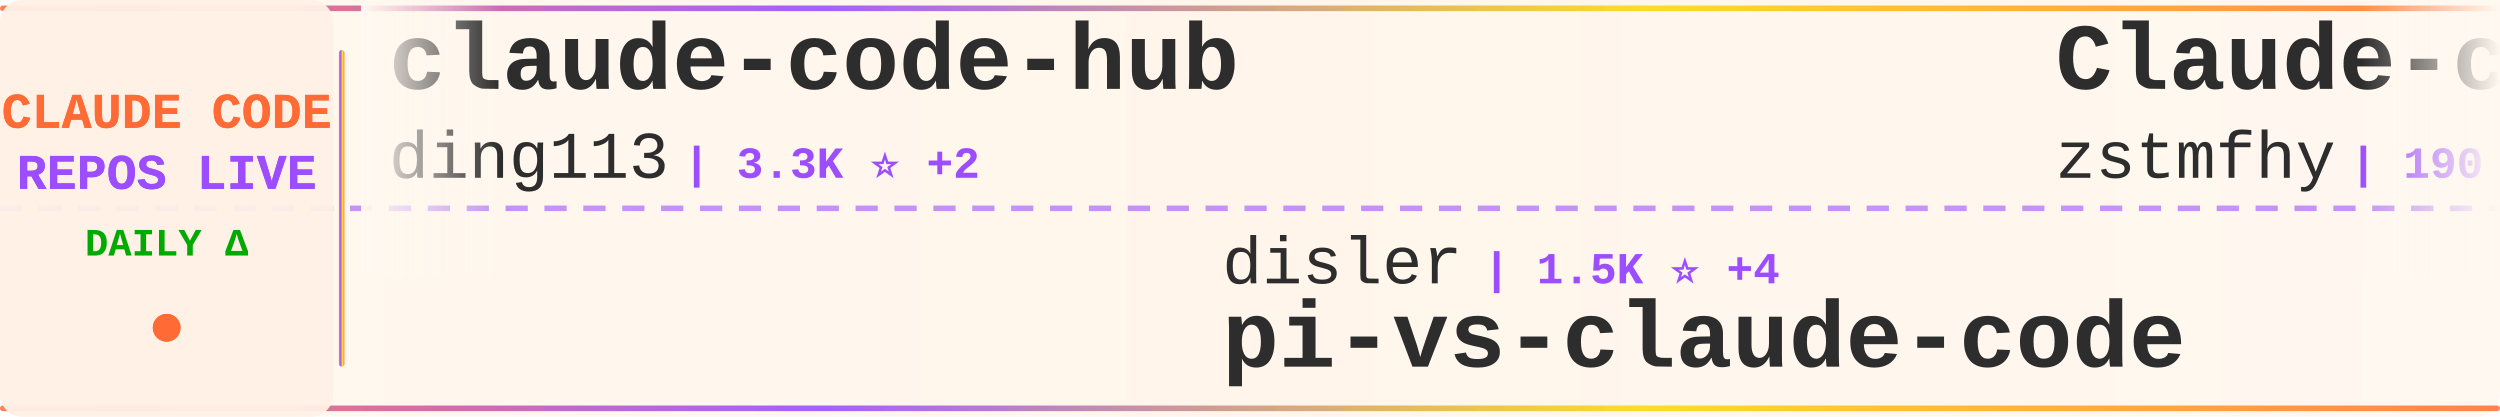
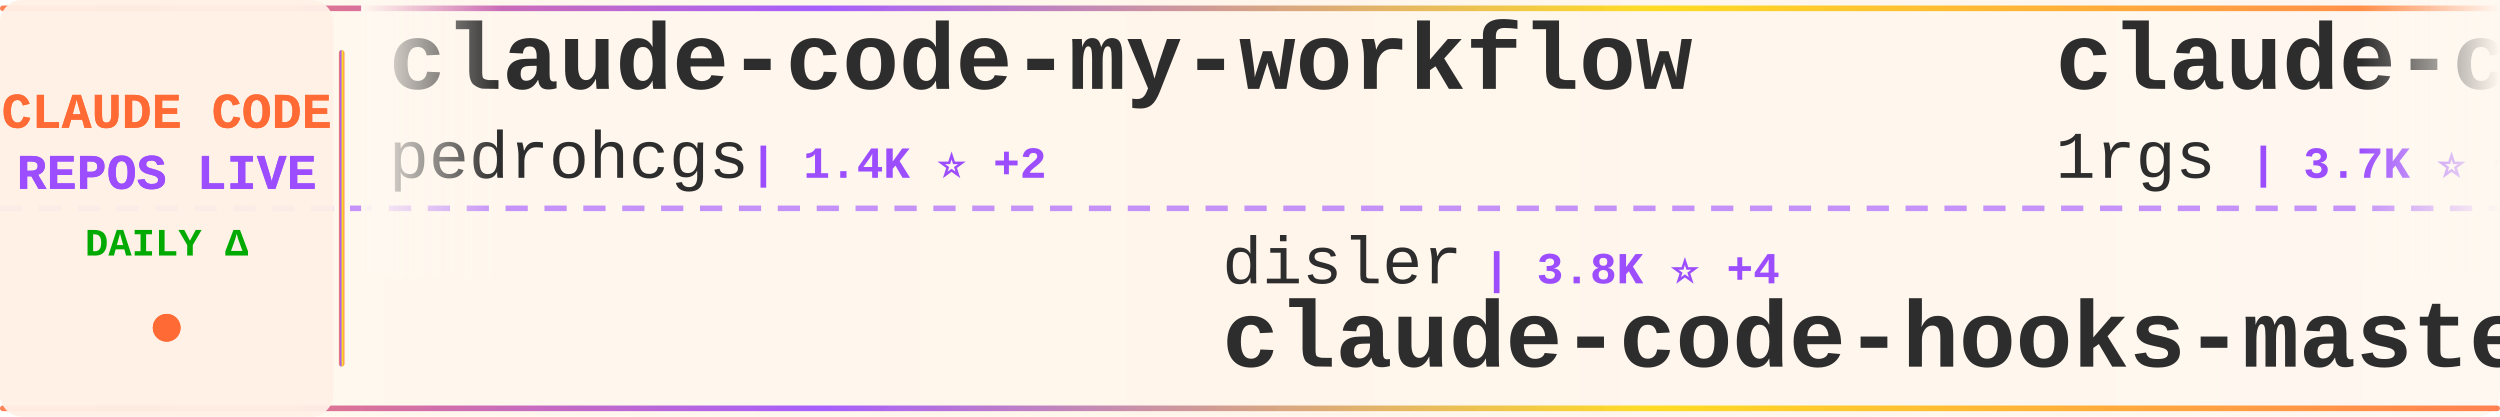
<svg xmlns="http://www.w3.org/2000/svg" width="900" height="150">
  <defs>
    <linearGradient id="tickerBg" x1="0%" y1="0%" x2="100%" y2="0%">
      <stop offset="0%" style="stop-color:#fff8f0;stop-opacity:0.98" />
      <stop offset="50%" style="stop-color:#fff5eb;stop-opacity:1" />
      <stop offset="100%" style="stop-color:#fff8f0;stop-opacity:0.98" />
    </linearGradient>
    <linearGradient id="borderGrad" x1="0%" y1="0%" x2="100%" y2="0%">
      <stop offset="0%" style="stop-color:#FF6B35;stop-opacity:0.85">
        <animate attributeName="stop-opacity" values="0.85;1;0.85" dur="2s" repeatCount="indefinite" />
      </stop>
      <stop offset="33%" style="stop-color:#9C4EFF;stop-opacity:0.9">
        <animate attributeName="stop-opacity" values="0.9;1;0.9" dur="2.2s" repeatCount="indefinite" />
      </stop>
      <stop offset="66%" style="stop-color:#FFD700;stop-opacity:0.85">
        <animate attributeName="stop-opacity" values="0.85;1;0.85" dur="1.8s" repeatCount="indefinite" />
      </stop>
      <stop offset="100%" style="stop-color:#FF6B35;stop-opacity:0.85">
        <animate attributeName="stop-opacity" values="0.85;1;0.85" dur="2s" repeatCount="indefinite" />
      </stop>
    </linearGradient>
    <filter id="textGlow">
      <feGaussianBlur stdDeviation="0.15" result="coloredBlur" />
      <feMerge>
        <feMergeNode in="coloredBlur" />
        <feMergeNode in="SourceGraphic" />
      </feMerge>
    </filter>
    <filter id="metricGlow">
      <feGaussianBlur stdDeviation="0.2" result="coloredBlur" />
      <feMerge>
        <feMergeNode in="coloredBlur" />
        <feMergeNode in="SourceGraphic" />
      </feMerge>
    </filter>
    <linearGradient id="leftFade" x1="0%" y1="0%" x2="100%" y2="0%">
      <stop offset="0%" style="stop-color:#fff8f0;stop-opacity:1" />
      <stop offset="100%" style="stop-color:#fff8f0;stop-opacity:0" />
    </linearGradient>
    <linearGradient id="rightFade" x1="0%" y1="0%" x2="100%" y2="0%">
      <stop offset="0%" style="stop-color:#fff8f0;stop-opacity:0" />
      <stop offset="100%" style="stop-color:#fff8f0;stop-opacity:1" />
    </linearGradient>
  </defs>
  <rect width="900" height="150" fill="url(#tickerBg)" rx="8" />
  <rect x="0" y="2" width="900" height="2" fill="url(#borderGrad)" rx="1" />
  <rect x="0" y="146" width="900" height="2" fill="url(#borderGrad)" rx="1" />
  <line x1="0" y1="75" x2="900" y2="75" stroke="#9C4EFF" stroke-width="2" stroke-dasharray="8 6" opacity="0.6" />
  <rect x="0" y="0" width="120" height="150" fill="#fff0e6" opacity="0.95" rx="8" />
  <text x="60" y="46" font-family="'Courier New', monospace" font-size="18" font-weight="bold" fill="#FF6B35" text-anchor="middle" filter="url(#textGlow)">
    CLAUDE CODE
  </text>
  <text x="60" y="68" font-family="'Courier New', monospace" font-size="18" font-weight="bold" fill="#9C4EFF" text-anchor="middle" filter="url(#textGlow)">
    REPOS LIVE
  </text>
  <text x="60" y="92" font-family="'Courier New', monospace" font-size="14" font-weight="bold" fill="#00aa00" text-anchor="middle">
    DAILY Δ
  </text>
  <circle cx="60" cy="118" r="5" fill="#FF6B35" filter="url(#metricGlow)">
    <animate attributeName="r" values="4;6;4" dur="1.5s" repeatCount="indefinite" />
    <animate attributeName="opacity" values="0.6;1;0.6" dur="1.5s" repeatCount="indefinite" />
  </circle>
  <rect x="122" y="18" width="2" height="114" fill="url(#borderGrad)" rx="1" />
  <clipPath id="tickerClip">
    <rect x="130" y="0" width="770" height="150" />
  </clipPath>
  <g clip-path="url(#tickerClip)">
    <g id="tickerItems">
      <animateTransform attributeName="transform" attributeType="XML" type="translate" from="0 0" to="-3000 0" dur="54s" repeatCount="indefinite" />
      <g transform="translate(0, 0)">
-         <text x="140" y="32" font-family="'Courier New', monospace" font-size="34" font-weight="bold" fill="#2d2d2d">claude-code-hub</text>
-         <text x="140" y="64" font-family="'Courier New', monospace" font-size="24" font-weight="normal" fill="#2d2d2d" opacity="1.0">ding113</text>
-         <text x="246" y="64" font-family="'Courier New', monospace" font-size="16" font-weight="bold" fill="#9C4EFF"> | 3.3K ⭐ +2</text>
+         <text x="140" y="32" font-family="'Courier New', monospace" font-size="34" font-weight="bold" fill="#2d2d2d">claude-code-my-workflow</text>
+         <text x="140" y="64" font-family="'Courier New', monospace" font-size="24" font-weight="normal" fill="#2d2d2d" opacity="1.0">pedrohcgs</text>
+         <text x="270" y="64" font-family="'Courier New', monospace" font-size="16" font-weight="bold" fill="#9C4EFF"> | 1.4K ⭐ +2</text>
      </g>
      <g transform="translate(300, 0)">
        <text x="140" y="102" font-family="'Courier New', monospace" font-size="24" font-weight="normal" fill="#2d2d2d" opacity="1.0">disler</text>
-         <text x="234" y="102" font-family="'Courier New', monospace" font-size="16" font-weight="bold" fill="#9C4EFF"> | 1.5K ⭐ +4</text>
-         <text x="140" y="132" font-family="'Courier New', monospace" font-size="34" font-weight="bold" fill="#2d2d2d">pi-vs-claude-code</text>
+         <text x="234" y="102" font-family="'Courier New', monospace" font-size="16" font-weight="bold" fill="#9C4EFF"> | 3.8K ⭐ +4</text>
+         <text x="140" y="132" font-family="'Courier New', monospace" font-size="34" font-weight="bold" fill="#2d2d2d">claude-code-hooks-master...</text>
      </g>
      <g transform="translate(600, 0)">
-         <text x="140" y="32" font-family="'Courier New', monospace" font-size="34" font-weight="bold" fill="#2d2d2d">Claude-code</text>
-         <text x="140" y="64" font-family="'Courier New', monospace" font-size="24" font-weight="normal" fill="#2d2d2d" opacity="1.0">zstmfhy</text>
-         <text x="246" y="64" font-family="'Courier New', monospace" font-size="16" font-weight="bold" fill="#9C4EFF"> | 190 ⭐</text>
-       </g>
-       <g transform="translate(900, 0)">
-         <text x="140" y="102" font-family="'Courier New', monospace" font-size="24" font-weight="normal" fill="#2d2d2d" opacity="1.0">asgeirtj</text>
-         <text x="258" y="102" font-family="'Courier New', monospace" font-size="16" font-weight="bold" fill="#9C4EFF"> | 59.2K ⭐ +206</text>
-         <text x="140" y="132" font-family="'Courier New', monospace" font-size="34" font-weight="bold" fill="#2d2d2d">system_prompts_leaks</text>
-       </g>
-       <g transform="translate(1200, 0)">
-         <text x="140" y="32" font-family="'Courier New', monospace" font-size="34" font-weight="bold" fill="#2d2d2d">Claude-Code-Source-Study</text>
-         <text x="140" y="64" font-family="'Courier New', monospace" font-size="24" font-weight="normal" fill="#2d2d2d" opacity="1.0">luyao618</text>
-         <text x="258" y="64" font-family="'Courier New', monospace" font-size="16" font-weight="bold" fill="#9C4EFF"> | 1.6K ⭐ +3</text>
-       </g>
-       <g transform="translate(1500, 0)">
-         <text x="140" y="102" font-family="'Courier New', monospace" font-size="24" font-weight="normal" fill="#2d2d2d" opacity="1.0">feiskyer</text>
-         <text x="258" y="102" font-family="'Courier New', monospace" font-size="16" font-weight="bold" fill="#9C4EFF"> | 1.6K ⭐ +2</text>
-         <text x="140" y="132" font-family="'Courier New', monospace" font-size="34" font-weight="bold" fill="#2d2d2d">claude-code-settings</text>
-       </g>
-       <g transform="translate(1800, 0)">
-         <text x="140" y="32" font-family="'Courier New', monospace" font-size="34" font-weight="bold" fill="#2d2d2d">learn-claude-code</text>
-         <text x="140" y="64" font-family="'Courier New', monospace" font-size="24" font-weight="normal" fill="#2d2d2d" opacity="1.0">shareAI-lab</text>
-         <text x="294" y="64" font-family="'Courier New', monospace" font-size="16" font-weight="bold" fill="#9C4EFF"> | 71.7K ⭐ +179</text>
-       </g>
-       <g transform="translate(2100, 0)">
-         <text x="140" y="102" font-family="'Courier New', monospace" font-size="24" font-weight="normal" fill="#2d2d2d" opacity="1.0">Cranot</text>
-         <text x="234" y="102" font-family="'Courier New', monospace" font-size="16" font-weight="bold" fill="#9C4EFF"> | 2.8K ⭐</text>
-         <text x="140" y="132" font-family="'Courier New', monospace" font-size="34" font-weight="bold" fill="#2d2d2d">claude-code-guide</text>
-       </g>
-       <g transform="translate(2400, 0)">
        <text x="140" y="32" font-family="'Courier New', monospace" font-size="34" font-weight="bold" fill="#2d2d2d">claude-code-proxy</text>
        <text x="140" y="64" font-family="'Courier New', monospace" font-size="24" font-weight="normal" fill="#2d2d2d" opacity="1.0">1rgs</text>
        <text x="210" y="64" font-family="'Courier New', monospace" font-size="16" font-weight="bold" fill="#9C4EFF"> | 3.7K ⭐ +2</text>
      </g>
+       <g transform="translate(900, 0)">
+         <text x="140" y="102" font-family="'Courier New', monospace" font-size="24" font-weight="normal" fill="#2d2d2d" opacity="1.0">Donchitos</text>
+         <text x="270" y="102" font-family="'Courier New', monospace" font-size="16" font-weight="bold" fill="#9C4EFF"> | 23.2K ⭐ +45</text>
+         <text x="140" y="132" font-family="'Courier New', monospace" font-size="34" font-weight="bold" fill="#2d2d2d">Claude-Code-Game-Studios</text>
+       </g>
+       <g transform="translate(1200, 0)">
+         <text x="140" y="32" font-family="'Courier New', monospace" font-size="34" font-weight="bold" fill="#2d2d2d">claude-code-harness</text>
+         <text x="140" y="64" font-family="'Courier New', monospace" font-size="24" font-weight="normal" fill="#2d2d2d" opacity="1.0">Chachamaru127</text>
+         <text x="318" y="64" font-family="'Courier New', monospace" font-size="16" font-weight="bold" fill="#9C4EFF"> | 3.0K ⭐ +2</text>
+       </g>
+       <g transform="translate(1500, 0)">
+         <text x="140" y="102" font-family="'Courier New', monospace" font-size="24" font-weight="normal" fill="#2d2d2d" opacity="1.0">ykdojo</text>
+         <text x="234" y="102" font-family="'Courier New', monospace" font-size="16" font-weight="bold" fill="#9C4EFF"> | 9.4K ⭐ +14</text>
+         <text x="140" y="132" font-family="'Courier New', monospace" font-size="34" font-weight="bold" fill="#2d2d2d">claude-code-tips</text>
+       </g>
+       <g transform="translate(1800, 0)">
+         <text x="140" y="32" font-family="'Courier New', monospace" font-size="34" font-weight="bold" fill="#2d2d2d">awesome-claude-code-tool...</text>
+         <text x="140" y="64" font-family="'Courier New', monospace" font-size="24" font-weight="normal" fill="#2d2d2d" opacity="1.0">rohitg00</text>
+         <text x="258" y="64" font-family="'Courier New', monospace" font-size="16" font-weight="bold" fill="#9C4EFF"> | 2.4K ⭐ +3</text>
+       </g>
+       <g transform="translate(2100, 0)">
+         <text x="140" y="102" font-family="'Courier New', monospace" font-size="24" font-weight="normal" fill="#2d2d2d" opacity="1.0">JrCx7scC</text>
+         <text x="258" y="102" font-family="'Courier New', monospace" font-size="16" font-weight="bold" fill="#9C4EFF"> | 371 ⭐</text>
+         <text x="140" y="132" font-family="'Courier New', monospace" font-size="34" font-weight="bold" fill="#2d2d2d">claude-code-source</text>
+       </g>
+       <g transform="translate(2400, 0)">
+         <text x="140" y="32" font-family="'Courier New', monospace" font-size="34" font-weight="bold" fill="#2d2d2d">claude-code-security-rev...</text>
+         <text x="140" y="64" font-family="'Courier New', monospace" font-size="24" font-weight="normal" fill="#2d2d2d" opacity="1.0">anthropics</text>
+         <text x="282" y="64" font-family="'Courier New', monospace" font-size="16" font-weight="bold" fill="#9C4EFF"> | 5.6K ⭐ +7</text>
+       </g>
      <g transform="translate(2700, 0)">
-         <text x="140" y="102" font-family="'Courier New', monospace" font-size="24" font-weight="normal" fill="#2d2d2d" opacity="1.0">centminmod</text>
-         <text x="282" y="102" font-family="'Courier New', monospace" font-size="16" font-weight="bold" fill="#9C4EFF"> | 2.5K ⭐ +2</text>
-         <text x="140" y="132" font-family="'Courier New', monospace" font-size="34" font-weight="bold" fill="#2d2d2d">my-claude-code-setup</text>
+         <text x="140" y="102" font-family="'Courier New', monospace" font-size="24" font-weight="normal" fill="#2d2d2d" opacity="1.0">fuergaosi233</text>
+         <text x="306" y="102" font-family="'Courier New', monospace" font-size="16" font-weight="bold" fill="#9C4EFF"> | 2.7K ⭐ +3</text>
+         <text x="140" y="132" font-family="'Courier New', monospace" font-size="34" font-weight="bold" fill="#2d2d2d">claude-code-proxy</text>
      </g>
      <g transform="translate(3000, 0)">
-         <text x="140" y="32" font-family="'Courier New', monospace" font-size="34" font-weight="bold" fill="#2d2d2d">claude-code-hub</text>
-         <text x="140" y="64" font-family="'Courier New', monospace" font-size="24" font-weight="normal" fill="#2d2d2d" opacity="1.0">ding113</text>
-         <text x="246" y="64" font-family="'Courier New', monospace" font-size="16" font-weight="bold" fill="#9C4EFF"> | 3.3K ⭐ +2</text>
+         <text x="140" y="32" font-family="'Courier New', monospace" font-size="34" font-weight="bold" fill="#2d2d2d">claude-code-my-workflow</text>
+         <text x="140" y="64" font-family="'Courier New', monospace" font-size="24" font-weight="normal" fill="#2d2d2d" opacity="1.0">pedrohcgs</text>
+         <text x="270" y="64" font-family="'Courier New', monospace" font-size="16" font-weight="bold" fill="#9C4EFF"> | 1.4K ⭐ +2</text>
      </g>
      <g transform="translate(3300, 0)">
        <text x="140" y="102" font-family="'Courier New', monospace" font-size="24" font-weight="normal" fill="#2d2d2d" opacity="1.0">disler</text>
-         <text x="234" y="102" font-family="'Courier New', monospace" font-size="16" font-weight="bold" fill="#9C4EFF"> | 1.5K ⭐ +4</text>
-         <text x="140" y="132" font-family="'Courier New', monospace" font-size="34" font-weight="bold" fill="#2d2d2d">pi-vs-claude-code</text>
+         <text x="234" y="102" font-family="'Courier New', monospace" font-size="16" font-weight="bold" fill="#9C4EFF"> | 3.8K ⭐ +4</text>
+         <text x="140" y="132" font-family="'Courier New', monospace" font-size="34" font-weight="bold" fill="#2d2d2d">claude-code-hooks-master...</text>
      </g>
      <g transform="translate(3600, 0)">
-         <text x="140" y="32" font-family="'Courier New', monospace" font-size="34" font-weight="bold" fill="#2d2d2d">Claude-code</text>
-         <text x="140" y="64" font-family="'Courier New', monospace" font-size="24" font-weight="normal" fill="#2d2d2d" opacity="1.0">zstmfhy</text>
-         <text x="246" y="64" font-family="'Courier New', monospace" font-size="16" font-weight="bold" fill="#9C4EFF"> | 190 ⭐</text>
+         <text x="140" y="32" font-family="'Courier New', monospace" font-size="34" font-weight="bold" fill="#2d2d2d">claude-code-proxy</text>
+         <text x="140" y="64" font-family="'Courier New', monospace" font-size="24" font-weight="normal" fill="#2d2d2d" opacity="1.0">1rgs</text>
+         <text x="210" y="64" font-family="'Courier New', monospace" font-size="16" font-weight="bold" fill="#9C4EFF"> | 3.7K ⭐ +2</text>
      </g>
      <g transform="translate(3900, 0)">
-         <text x="140" y="102" font-family="'Courier New', monospace" font-size="24" font-weight="normal" fill="#2d2d2d" opacity="1.0">asgeirtj</text>
-         <text x="258" y="102" font-family="'Courier New', monospace" font-size="16" font-weight="bold" fill="#9C4EFF"> | 59.2K ⭐ +206</text>
-         <text x="140" y="132" font-family="'Courier New', monospace" font-size="34" font-weight="bold" fill="#2d2d2d">system_prompts_leaks</text>
+         <text x="140" y="102" font-family="'Courier New', monospace" font-size="24" font-weight="normal" fill="#2d2d2d" opacity="1.0">Donchitos</text>
+         <text x="270" y="102" font-family="'Courier New', monospace" font-size="16" font-weight="bold" fill="#9C4EFF"> | 23.2K ⭐ +45</text>
+         <text x="140" y="132" font-family="'Courier New', monospace" font-size="34" font-weight="bold" fill="#2d2d2d">Claude-Code-Game-Studios</text>
      </g>
    </g>
  </g>
  <rect x="130" y="0" width="50" height="100" fill="url(#leftFade)" />
  <rect x="850" y="0" width="50" height="100" fill="url(#rightFade)" />
</svg>
